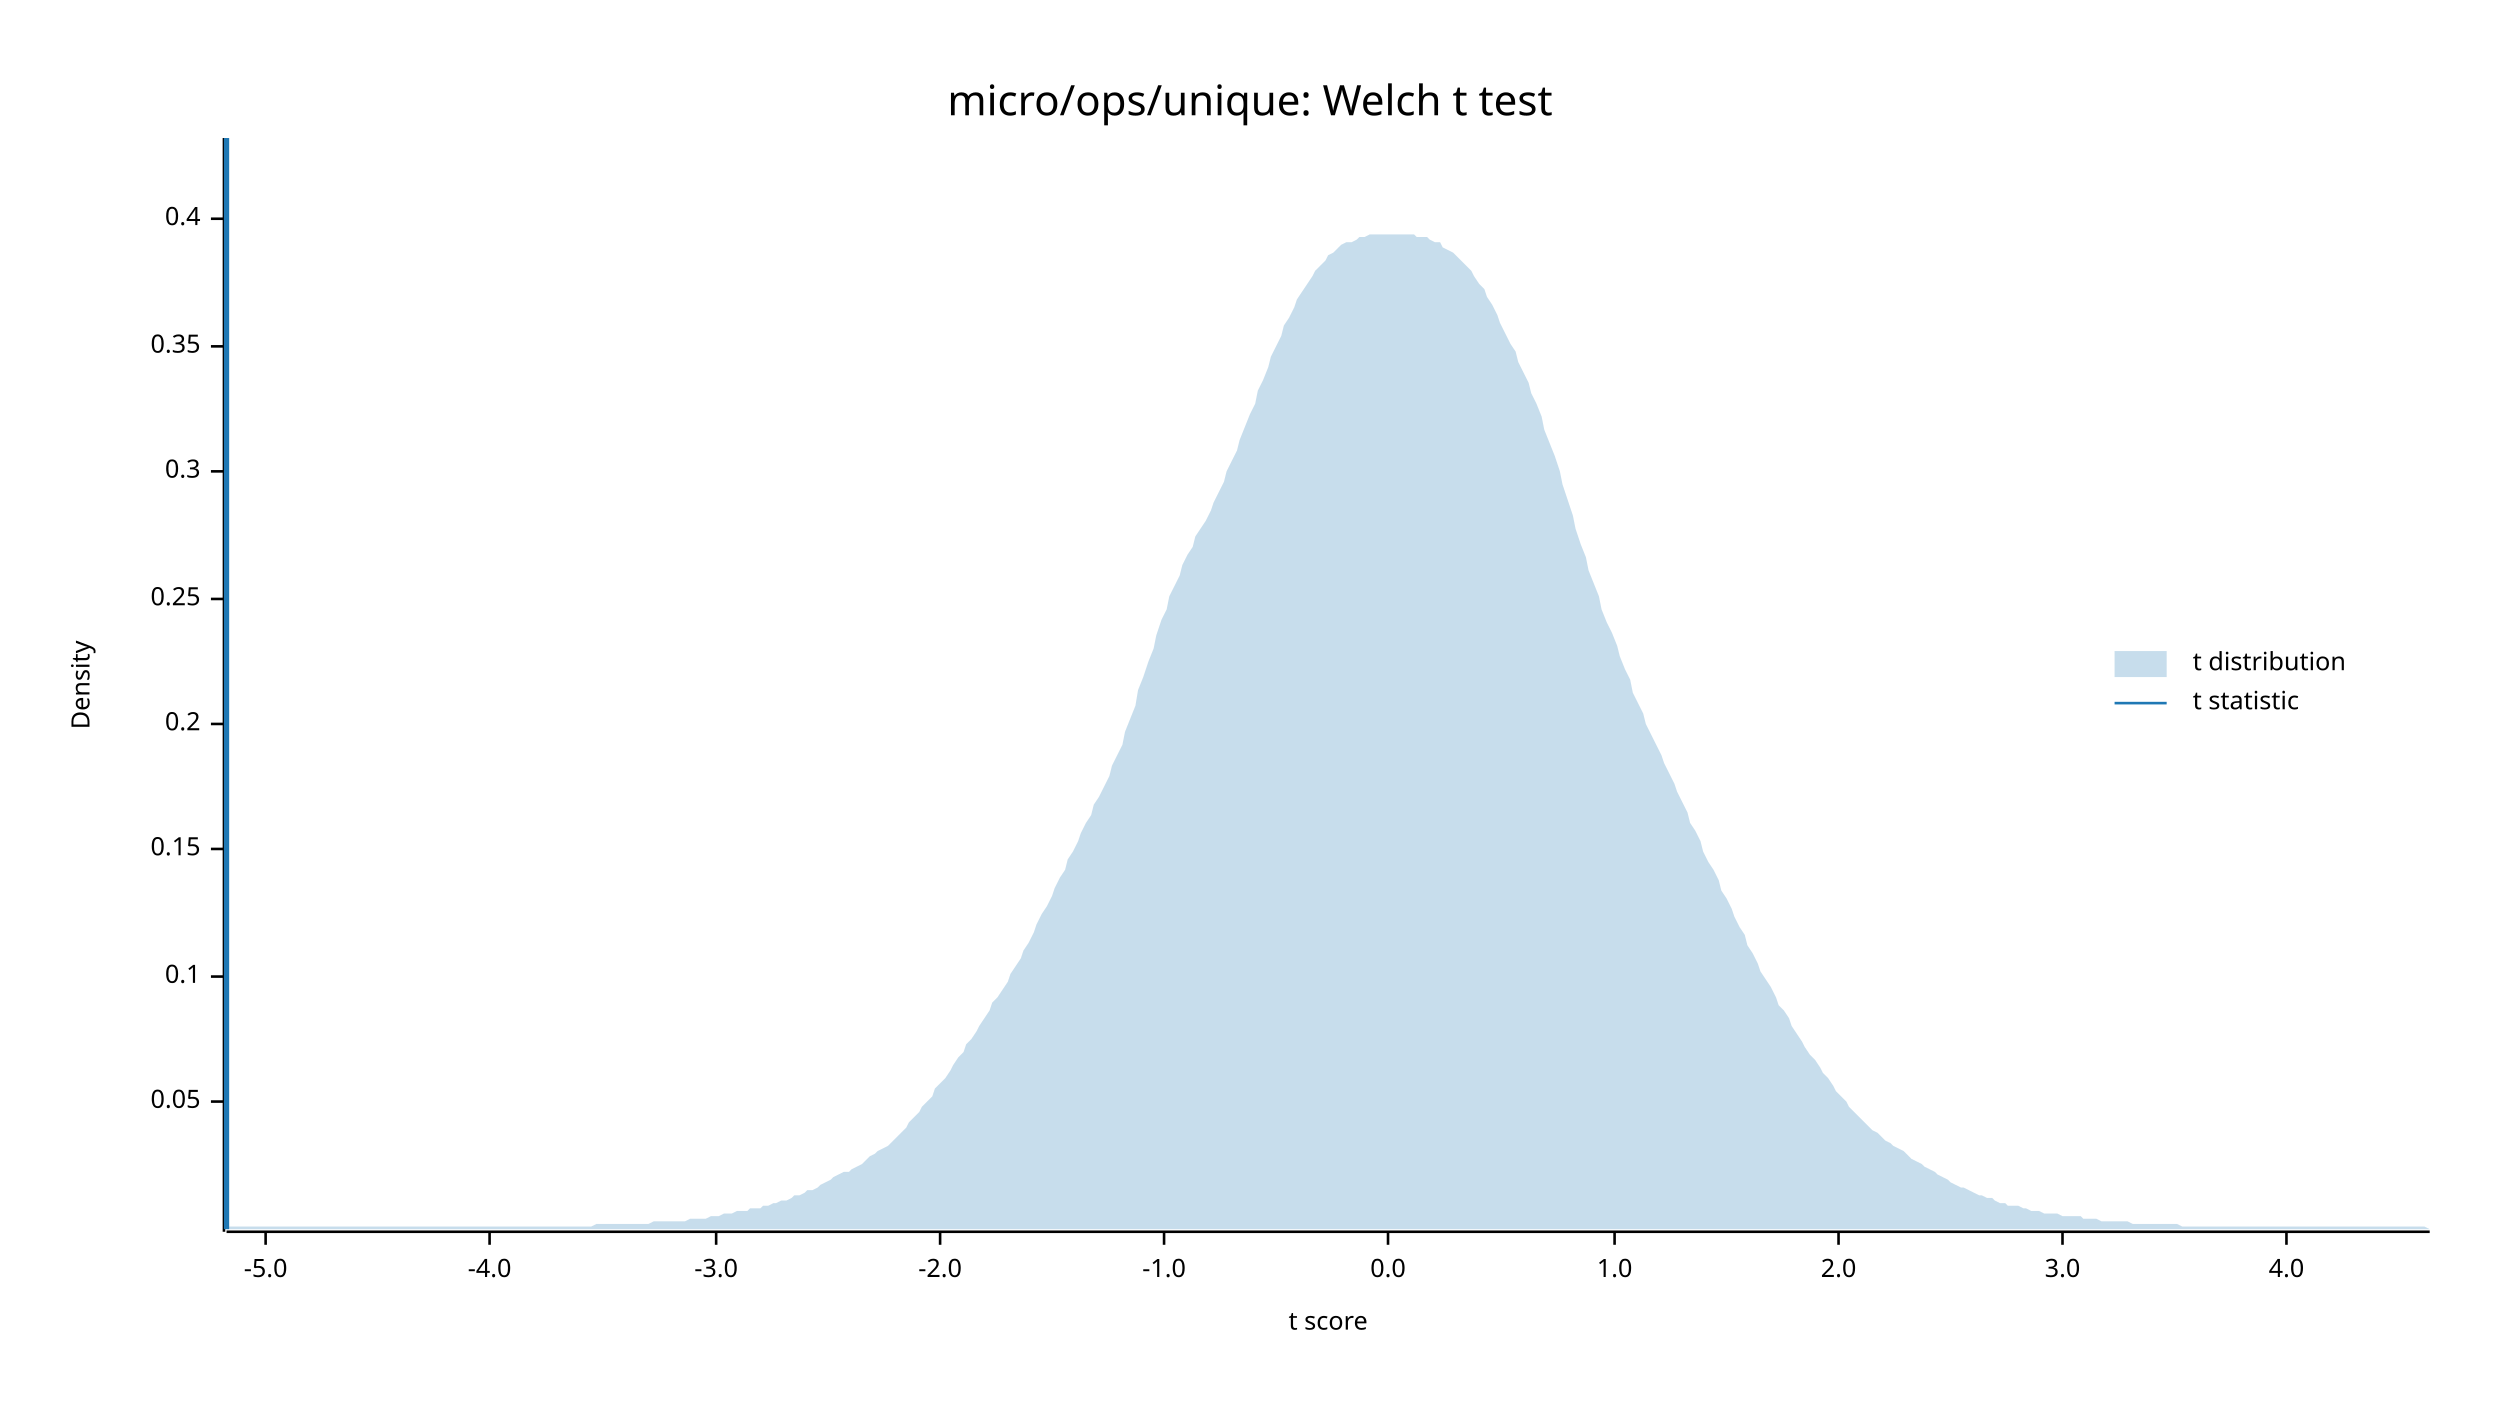
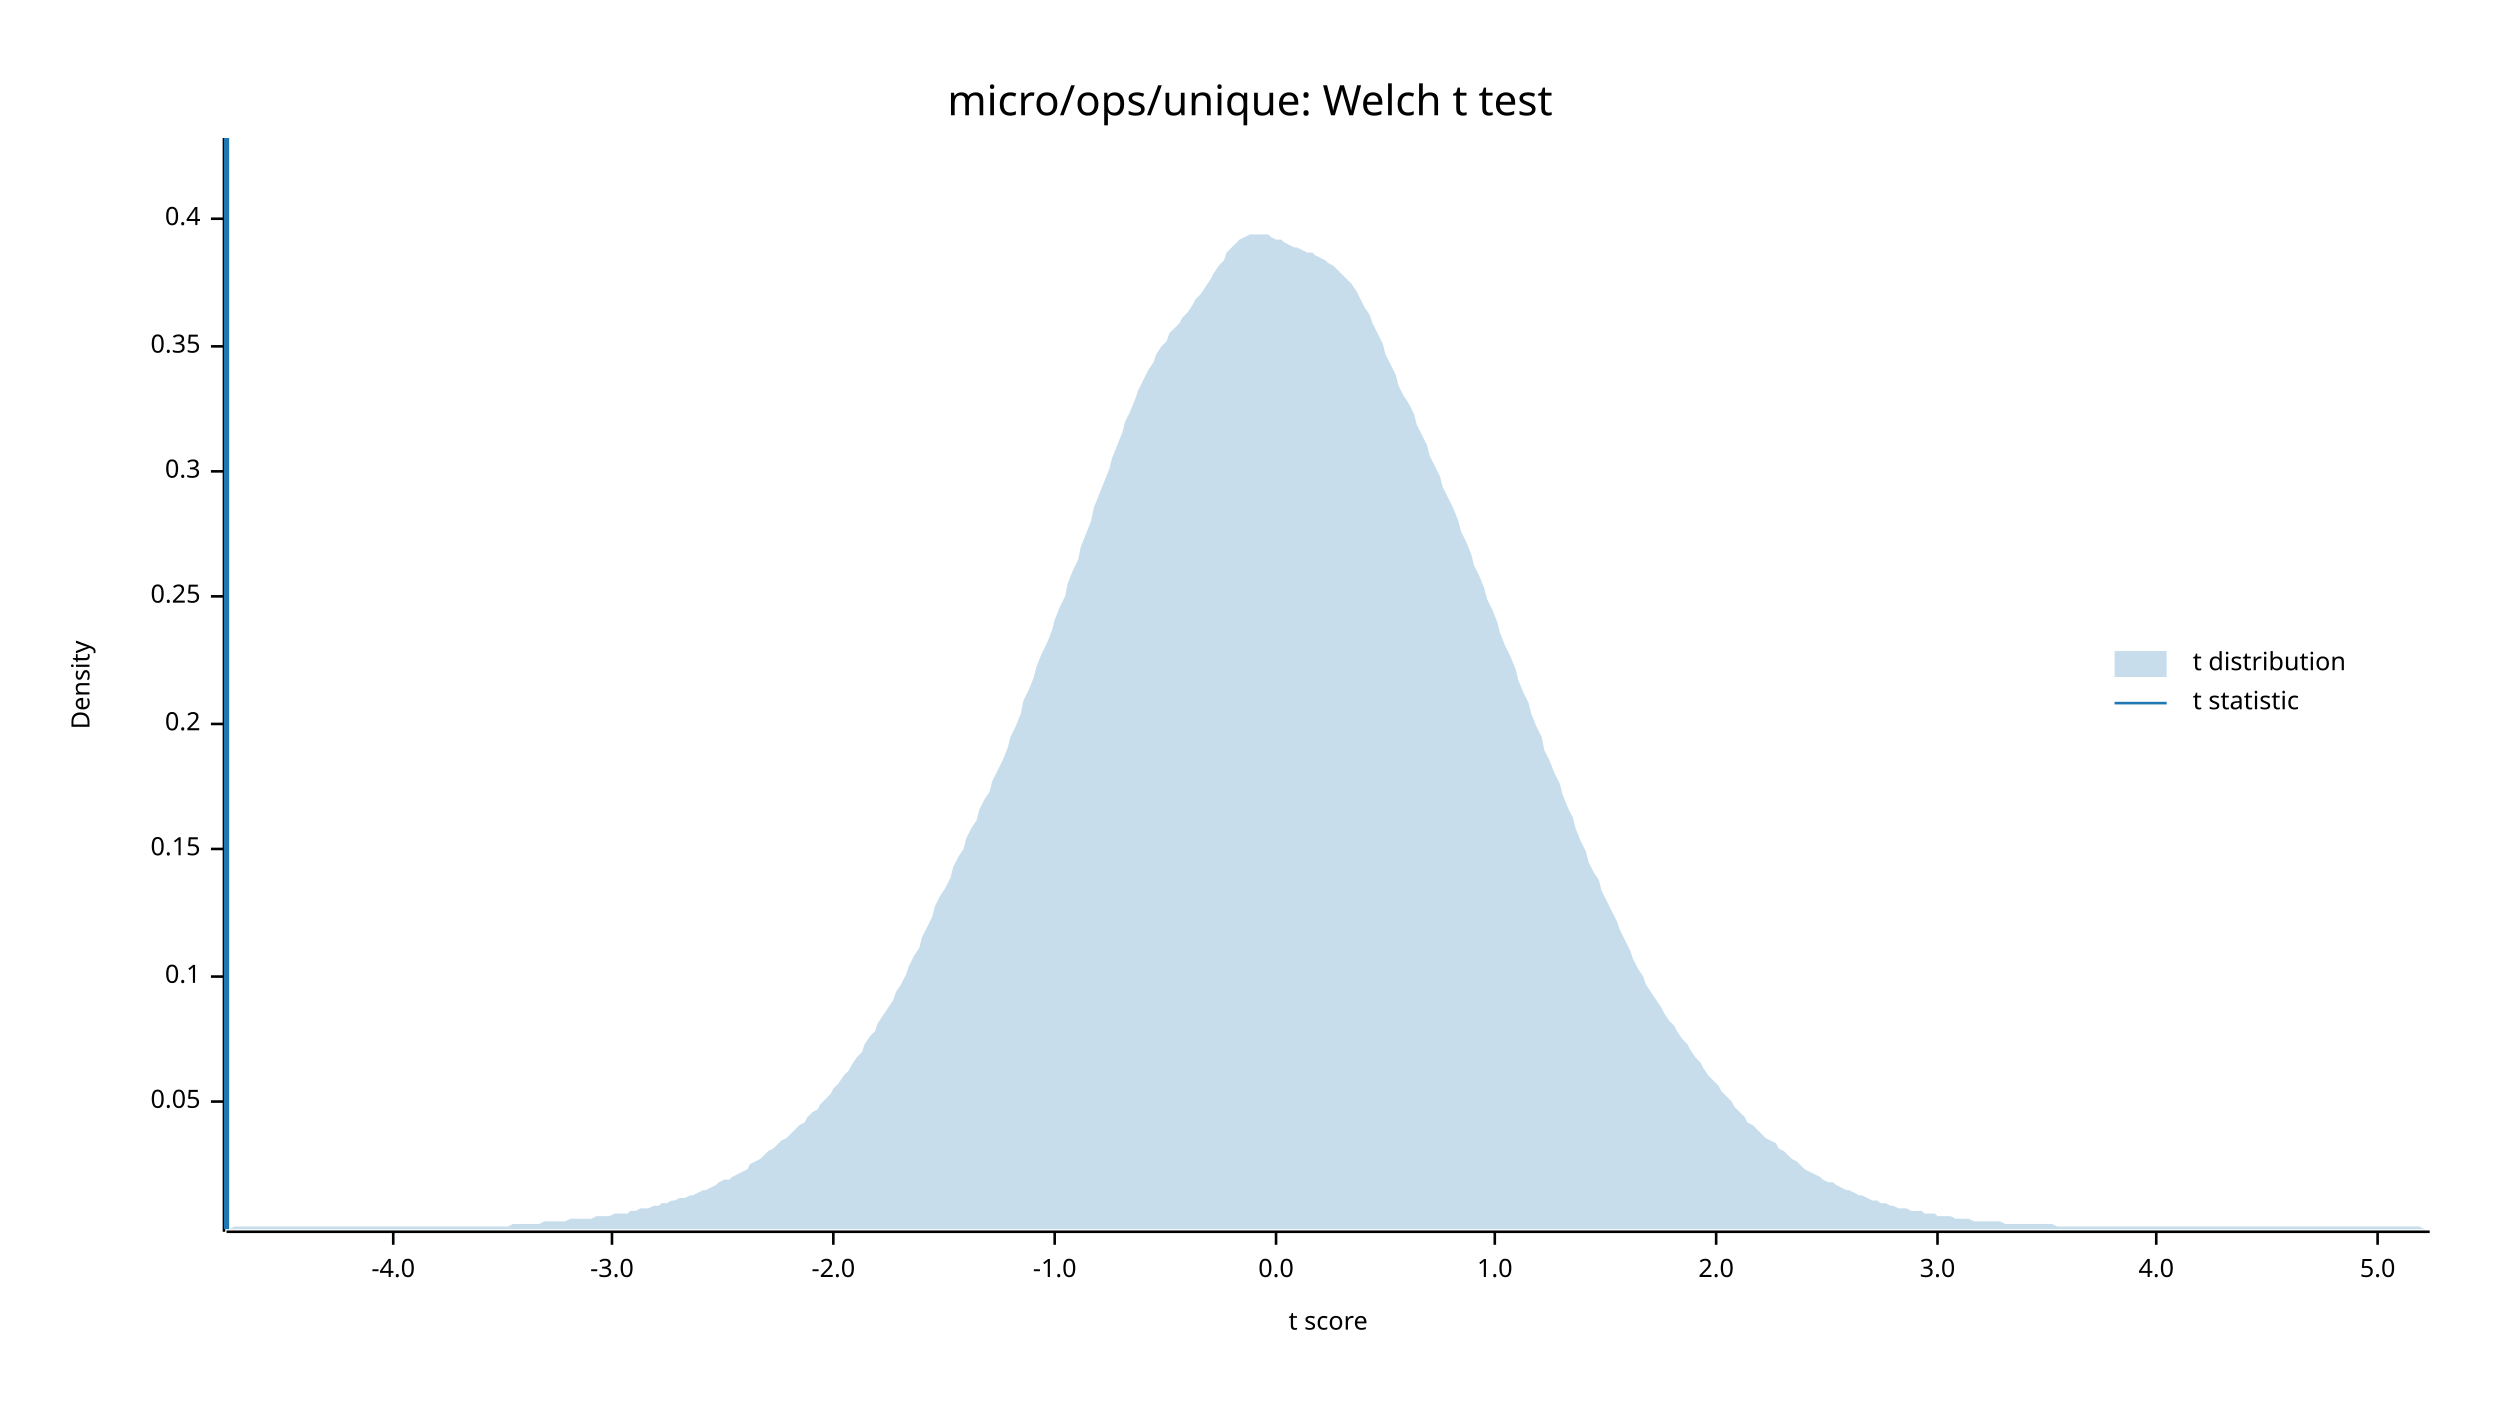
<svg xmlns="http://www.w3.org/2000/svg" width="960" height="540" viewBox="0 0 960 540">
  <text x="480" y="32" dy="0.76em" text-anchor="middle" font-family="sans-serif" font-size="16.129" opacity="1" fill="#000000">
micro/ops/unique: Welch t test
</text>
  <text x="27" y="263" dy="0.76em" text-anchor="middle" font-family="sans-serif" font-size="9.677" opacity="1" fill="#000000" transform="rotate(270, 27, 263)">
Density
</text>
  <text x="510" y="513" dy="-0.5ex" text-anchor="middle" font-family="sans-serif" font-size="9.677" opacity="1" fill="#000000">
t score
</text>
  <polyline fill="none" opacity="1" stroke="#000000" stroke-width="1" points="86,53 86,473 " />
  <text x="77" y="423" dy="0.5ex" text-anchor="end" font-family="sans-serif" font-size="9.677" opacity="1" fill="#000000">
0.05
</text>
  <polyline fill="none" opacity="1" stroke="#000000" stroke-width="1" points="81,423 86,423 " />
  <text x="77" y="375" dy="0.5ex" text-anchor="end" font-family="sans-serif" font-size="9.677" opacity="1" fill="#000000">
0.1
</text>
  <polyline fill="none" opacity="1" stroke="#000000" stroke-width="1" points="81,375 86,375 " />
  <text x="77" y="326" dy="0.5ex" text-anchor="end" font-family="sans-serif" font-size="9.677" opacity="1" fill="#000000">
0.15
</text>
  <polyline fill="none" opacity="1" stroke="#000000" stroke-width="1" points="81,326 86,326 " />
  <text x="77" y="278" dy="0.5ex" text-anchor="end" font-family="sans-serif" font-size="9.677" opacity="1" fill="#000000">
0.2
</text>
  <polyline fill="none" opacity="1" stroke="#000000" stroke-width="1" points="81,278 86,278 " />
-   <text x="77" y="230" dy="0.5ex" text-anchor="end" font-family="sans-serif" font-size="9.677" opacity="1" fill="#000000">
+   <text x="77" y="229" dy="0.5ex" text-anchor="end" font-family="sans-serif" font-size="9.677" opacity="1" fill="#000000">
0.25
</text>
-   <polyline fill="none" opacity="1" stroke="#000000" stroke-width="1" points="81,230 86,230 " />
+   <polyline fill="none" opacity="1" stroke="#000000" stroke-width="1" points="81,229 86,229 " />
  <text x="77" y="181" dy="0.5ex" text-anchor="end" font-family="sans-serif" font-size="9.677" opacity="1" fill="#000000">
0.3
</text>
  <polyline fill="none" opacity="1" stroke="#000000" stroke-width="1" points="81,181 86,181 " />
  <text x="77" y="133" dy="0.5ex" text-anchor="end" font-family="sans-serif" font-size="9.677" opacity="1" fill="#000000">
0.35
</text>
  <polyline fill="none" opacity="1" stroke="#000000" stroke-width="1" points="81,133 86,133 " />
  <text x="77" y="84" dy="0.5ex" text-anchor="end" font-family="sans-serif" font-size="9.677" opacity="1" fill="#000000">
0.4
</text>
  <polyline fill="none" opacity="1" stroke="#000000" stroke-width="1" points="81,84 86,84 " />
  <polyline fill="none" opacity="1" stroke="#000000" stroke-width="1" points="87,473 933,473 " />
-   <text x="102" y="483" dy="0.76em" text-anchor="middle" font-family="sans-serif" font-size="9.677" opacity="1" fill="#000000">
- -5.0
- </text>
-   <polyline fill="none" opacity="1" stroke="#000000" stroke-width="1" points="102,473 102,478 " />
-   <text x="188" y="483" dy="0.76em" text-anchor="middle" font-family="sans-serif" font-size="9.677" opacity="1" fill="#000000">
+   <text x="151" y="483" dy="0.76em" text-anchor="middle" font-family="sans-serif" font-size="9.677" opacity="1" fill="#000000">
-4.0
</text>
-   <polyline fill="none" opacity="1" stroke="#000000" stroke-width="1" points="188,473 188,478 " />
-   <text x="275" y="483" dy="0.76em" text-anchor="middle" font-family="sans-serif" font-size="9.677" opacity="1" fill="#000000">
+   <polyline fill="none" opacity="1" stroke="#000000" stroke-width="1" points="151,473 151,478 " />
+   <text x="235" y="483" dy="0.76em" text-anchor="middle" font-family="sans-serif" font-size="9.677" opacity="1" fill="#000000">
-3.0
</text>
-   <polyline fill="none" opacity="1" stroke="#000000" stroke-width="1" points="275,473 275,478 " />
-   <text x="361" y="483" dy="0.76em" text-anchor="middle" font-family="sans-serif" font-size="9.677" opacity="1" fill="#000000">
+   <polyline fill="none" opacity="1" stroke="#000000" stroke-width="1" points="235,473 235,478 " />
+   <text x="320" y="483" dy="0.76em" text-anchor="middle" font-family="sans-serif" font-size="9.677" opacity="1" fill="#000000">
-2.0
</text>
-   <polyline fill="none" opacity="1" stroke="#000000" stroke-width="1" points="361,473 361,478 " />
-   <text x="447" y="483" dy="0.76em" text-anchor="middle" font-family="sans-serif" font-size="9.677" opacity="1" fill="#000000">
+   <polyline fill="none" opacity="1" stroke="#000000" stroke-width="1" points="320,473 320,478 " />
+   <text x="405" y="483" dy="0.76em" text-anchor="middle" font-family="sans-serif" font-size="9.677" opacity="1" fill="#000000">
-1.0
</text>
-   <polyline fill="none" opacity="1" stroke="#000000" stroke-width="1" points="447,473 447,478 " />
-   <text x="533" y="483" dy="0.76em" text-anchor="middle" font-family="sans-serif" font-size="9.677" opacity="1" fill="#000000">
+   <polyline fill="none" opacity="1" stroke="#000000" stroke-width="1" points="405,473 405,478 " />
+   <text x="490" y="483" dy="0.76em" text-anchor="middle" font-family="sans-serif" font-size="9.677" opacity="1" fill="#000000">
0.0
</text>
-   <polyline fill="none" opacity="1" stroke="#000000" stroke-width="1" points="533,473 533,478 " />
-   <text x="620" y="483" dy="0.76em" text-anchor="middle" font-family="sans-serif" font-size="9.677" opacity="1" fill="#000000">
+   <polyline fill="none" opacity="1" stroke="#000000" stroke-width="1" points="490,473 490,478 " />
+   <text x="574" y="483" dy="0.76em" text-anchor="middle" font-family="sans-serif" font-size="9.677" opacity="1" fill="#000000">
1.0
</text>
-   <polyline fill="none" opacity="1" stroke="#000000" stroke-width="1" points="620,473 620,478 " />
-   <text x="706" y="483" dy="0.76em" text-anchor="middle" font-family="sans-serif" font-size="9.677" opacity="1" fill="#000000">
+   <polyline fill="none" opacity="1" stroke="#000000" stroke-width="1" points="574,473 574,478 " />
+   <text x="659" y="483" dy="0.76em" text-anchor="middle" font-family="sans-serif" font-size="9.677" opacity="1" fill="#000000">
2.0
</text>
-   <polyline fill="none" opacity="1" stroke="#000000" stroke-width="1" points="706,473 706,478 " />
-   <text x="792" y="483" dy="0.76em" text-anchor="middle" font-family="sans-serif" font-size="9.677" opacity="1" fill="#000000">
+   <polyline fill="none" opacity="1" stroke="#000000" stroke-width="1" points="659,473 659,478 " />
+   <text x="744" y="483" dy="0.76em" text-anchor="middle" font-family="sans-serif" font-size="9.677" opacity="1" fill="#000000">
3.0
</text>
-   <polyline fill="none" opacity="1" stroke="#000000" stroke-width="1" points="792,473 792,478 " />
-   <text x="878" y="483" dy="0.76em" text-anchor="middle" font-family="sans-serif" font-size="9.677" opacity="1" fill="#000000">
+   <polyline fill="none" opacity="1" stroke="#000000" stroke-width="1" points="744,473 744,478 " />
+   <text x="828" y="483" dy="0.76em" text-anchor="middle" font-family="sans-serif" font-size="9.677" opacity="1" fill="#000000">
4.0
</text>
-   <polyline fill="none" opacity="1" stroke="#000000" stroke-width="1" points="878,473 878,478 " />
-   <polygon opacity="0.25" fill="#1F78B4" points="87,472 88,471 90,471 92,471 93,471 95,471 97,471 98,471 100,471 102,471 103,471 105,471 107,471 109,471 110,471 112,471 114,471 115,471 117,471 119,471 120,471 122,471 124,471 125,471 127,471 129,471 131,471 132,471 134,471 136,471 137,471 139,471 141,471 142,471 144,471 146,471 148,471 149,471 151,471 153,471 154,471 156,471 158,471 159,471 161,471 163,471 164,471 166,471 168,471 170,471 171,471 173,471 175,471 176,471 178,471 180,471 181,471 183,471 185,471 187,471 188,471 190,471 192,471 193,471 195,471 197,471 198,471 200,471 202,471 203,471 205,471 207,471 209,471 210,471 212,471 214,471 215,471 217,471 219,471 220,471 222,471 224,471 226,471 227,471 229,470 231,470 232,470 234,470 236,470 237,470 239,470 241,470 242,470 244,470 246,470 248,470 249,470 251,469 253,469 254,469 256,469 258,469 259,469 261,469 263,469 265,468 266,468 268,468 270,468 271,468 273,467 275,467 276,467 278,466 280,466 281,466 283,465 285,465 287,465 288,464 290,464 292,464 293,463 295,463 297,462 298,462 300,461 302,461 304,460 305,459 307,459 309,458 310,457 312,457 314,456 315,455 317,454 319,453 320,452 322,451 324,450 326,450 327,449 329,448 331,447 332,446 334,444 336,443 337,442 339,441 341,440 343,438 344,437 346,435 348,433 349,431 351,429 353,427 354,425 356,423 358,421 359,418 361,416 363,414 365,411 366,409 368,406 370,404 371,401 373,399 375,396 376,394 378,391 380,388 381,385 383,383 385,380 387,377 388,374 390,371 392,368 393,365 395,362 397,358 398,355 400,351 402,348 404,344 405,341 407,337 409,334 410,330 412,327 414,323 415,320 417,316 419,313 420,309 422,306 424,302 426,298 427,294 429,290 431,286 432,281 434,276 436,271 437,265 439,260 441,254 443,249 444,244 446,238 448,234 449,229 451,225 453,221 454,217 456,213 458,210 459,206 461,203 463,200 465,196 466,193 468,189 470,185 471,181 473,177 475,173 476,169 478,164 480,159 482,155 483,150 485,146 487,141 488,137 490,133 492,129 493,125 495,122 497,118 498,115 500,112 502,109 504,106 505,104 507,102 509,100 510,98 512,97 514,95 515,94 517,93 519,93 521,92 522,91 524,91 526,90 527,90 529,90 531,90 532,90 534,90 536,90 537,90 539,90 541,90 543,90 544,91 546,91 548,91 549,92 551,93 553,93 554,95 556,96 558,97 560,99 561,100 563,102 565,104 566,106 568,109 570,111 571,114 573,117 575,121 576,124 578,128 580,132 582,135 583,139 585,143 587,147 588,151 590,155 592,160 593,165 595,170 597,175 599,181 600,186 602,192 604,198 605,203 607,209 609,214 610,219 612,224 614,229 615,234 617,239 619,243 621,248 622,252 624,257 626,261 627,266 629,270 631,274 632,278 634,282 636,286 638,290 639,293 641,297 643,301 644,304 646,308 648,312 649,316 651,319 653,323 654,327 656,331 658,334 660,338 661,342 663,345 665,349 666,352 668,356 670,359 671,363 673,366 675,370 676,373 678,376 680,379 682,383 683,386 685,388 687,391 688,394 690,397 692,400 693,402 695,405 697,407 699,410 700,412 702,414 704,417 705,419 707,421 709,423 710,425 712,427 714,429 715,430 717,432 719,434 721,435 722,436 724,438 726,439 727,440 729,441 731,442 732,443 734,445 736,446 738,447 739,448 741,449 743,450 744,451 746,452 748,453 749,454 751,455 753,456 754,456 756,457 758,458 760,459 761,459 763,460 765,460 766,461 768,462 770,462 771,463 773,463 775,463 777,464 778,464 780,465 782,465 783,465 785,466 787,466 788,466 790,466 792,467 793,467 795,467 797,467 799,467 800,468 802,468 804,468 805,468 807,469 809,469 810,469 812,469 814,469 816,469 817,469 819,470 821,470 822,470 824,470 826,470 827,470 829,470 831,470 832,470 834,470 836,470 838,471 839,471 841,471 843,471 844,471 846,471 848,471 849,471 851,471 853,471 855,471 856,471 858,471 860,471 861,471 863,471 865,471 866,471 868,471 870,471 871,471 873,471 875,471 877,471 878,471 880,471 882,471 883,471 885,471 887,471 888,471 890,471 892,471 894,471 895,471 897,471 899,471 900,471 902,471 904,471 905,471 907,471 909,471 910,471 912,471 914,471 916,471 917,471 919,471 921,471 922,471 924,471 926,471 927,471 929,471 931,471 933,472 933,472 87,472 " />
+   <polyline fill="none" opacity="1" stroke="#000000" stroke-width="1" points="828,473 828,478 " />
+   <text x="913" y="483" dy="0.76em" text-anchor="middle" font-family="sans-serif" font-size="9.677" opacity="1" fill="#000000">
+ 5.0
+ </text>
+   <polyline fill="none" opacity="1" stroke="#000000" stroke-width="1" points="913,473 913,478 " />
+   <polygon opacity="0.25" fill="#1F78B4" points="87,472 88,472 90,471 92,471 93,471 95,471 97,471 98,471 100,471 102,471 103,471 105,471 107,471 109,471 110,471 112,471 114,471 115,471 117,471 119,471 120,471 122,471 124,471 125,471 127,471 129,471 131,471 132,471 134,471 136,471 137,471 139,471 141,471 142,471 144,471 146,471 148,471 149,471 151,471 153,471 154,471 156,471 158,471 159,471 161,471 163,471 164,471 166,471 168,471 170,471 171,471 173,471 175,471 176,471 178,471 180,471 181,471 183,471 185,471 187,471 188,471 190,471 192,471 193,471 195,471 197,470 198,470 200,470 202,470 203,470 205,470 207,470 209,469 210,469 212,469 214,469 215,469 217,469 219,468 220,468 222,468 224,468 226,468 227,468 229,467 231,467 232,467 234,467 236,466 237,466 239,466 241,466 242,465 244,465 246,464 248,464 249,464 251,463 253,463 254,462 256,462 258,461 259,461 261,460 263,460 265,459 266,459 268,458 270,457 271,457 273,456 275,455 276,454 278,453 280,453 281,452 283,451 285,450 287,449 288,447 290,446 292,445 293,444 295,442 297,441 298,440 300,438 302,437 304,435 305,434 307,432 309,431 310,429 312,427 314,426 315,424 317,422 319,420 320,418 322,416 324,413 326,411 327,409 329,406 331,404 332,401 334,398 336,396 337,393 339,390 341,387 343,384 344,381 346,378 348,374 349,371 351,367 353,364 354,360 356,356 358,352 359,348 361,344 363,341 365,337 366,333 368,329 370,326 371,322 373,318 375,315 376,311 378,307 380,304 381,300 383,296 385,292 387,287 388,283 390,279 392,274 393,269 395,265 397,260 398,256 400,251 402,247 404,242 405,238 407,233 409,229 410,224 412,219 414,215 415,210 417,205 419,200 420,195 422,190 424,185 426,180 427,176 429,171 431,166 432,162 434,158 436,153 437,150 439,146 441,142 443,139 444,136 446,133 448,131 449,128 451,126 453,124 454,122 456,120 458,117 459,115 461,113 463,110 465,107 466,105 468,102 470,100 471,97 473,95 475,93 476,92 478,91 480,90 482,90 483,90 485,90 487,90 488,91 490,92 492,92 493,93 495,94 497,95 498,95 500,96 502,97 504,97 505,98 507,99 509,100 510,101 512,102 514,104 515,105 517,107 519,109 521,112 522,114 524,118 526,121 527,124 529,128 531,132 532,136 534,140 536,144 537,148 539,152 541,155 543,159 544,163 546,167 548,171 549,175 551,179 553,183 554,187 556,191 558,195 560,200 561,204 563,208 565,213 566,217 568,221 570,226 571,230 573,234 575,239 576,243 578,248 580,252 582,257 583,261 585,266 587,270 588,274 590,279 592,283 593,288 595,292 597,297 599,301 600,305 602,310 604,314 605,318 607,323 609,327 610,331 612,335 614,338 615,342 617,346 619,350 621,354 622,357 624,361 626,365 627,368 629,372 631,375 632,378 634,381 636,384 638,387 639,389 641,392 643,394 644,396 646,399 648,401 649,403 651,406 653,408 654,410 656,413 658,415 660,417 661,419 663,421 665,423 666,425 668,427 670,429 671,431 673,432 675,434 676,435 678,437 680,438 682,439 683,441 685,442 687,444 688,445 690,446 692,448 693,449 695,450 697,451 699,452 700,453 702,454 704,454 705,455 707,456 709,457 710,457 712,458 714,459 715,459 717,460 719,461 721,461 722,462 724,462 726,463 727,463 729,464 731,464 732,464 734,465 736,465 738,465 739,466 741,466 743,466 744,467 746,467 748,467 749,467 751,468 753,468 754,468 756,468 758,469 760,469 761,469 763,469 765,469 766,469 768,469 770,470 771,470 773,470 775,470 777,470 778,470 780,470 782,470 783,470 785,470 787,470 788,470 790,471 792,471 793,471 795,471 797,471 799,471 800,471 802,471 804,471 805,471 807,471 809,471 810,471 812,471 814,471 816,471 817,471 819,471 821,471 822,471 824,471 826,471 827,471 829,471 831,471 832,471 834,471 836,471 838,471 839,471 841,471 843,471 844,471 846,471 848,471 849,471 851,471 853,471 855,471 856,471 858,471 860,471 861,471 863,471 865,471 866,471 868,471 870,471 871,471 873,471 875,471 877,471 878,471 880,471 882,471 883,471 885,471 887,471 888,471 890,471 892,471 894,471 895,471 897,471 899,471 900,471 902,471 904,471 905,471 907,471 909,471 910,471 912,471 914,471 916,471 917,471 919,471 921,471 922,471 924,471 926,471 927,471 929,471 931,472 933,472 933,472 87,472 " />
  <polyline fill="none" opacity="1" stroke="#1F78B4" stroke-width="2" points="87,472 87,53 " />
  <text x="842" y="250" dy="0.76em" text-anchor="start" font-family="sans-serif" font-size="9.677" opacity="1" fill="#000000">
t distribution
</text>
  <text x="842" y="265" dy="0.76em" text-anchor="start" font-family="sans-serif" font-size="9.677" opacity="1" fill="#000000">
t statistic
</text>
  <rect x="812" y="250" width="20" height="10" opacity="0.25" fill="#1F78B4" stroke="none" />
  <polyline fill="none" opacity="1" stroke="#1F78B4" stroke-width="1" points="812,270 832,270 " />
</svg>
